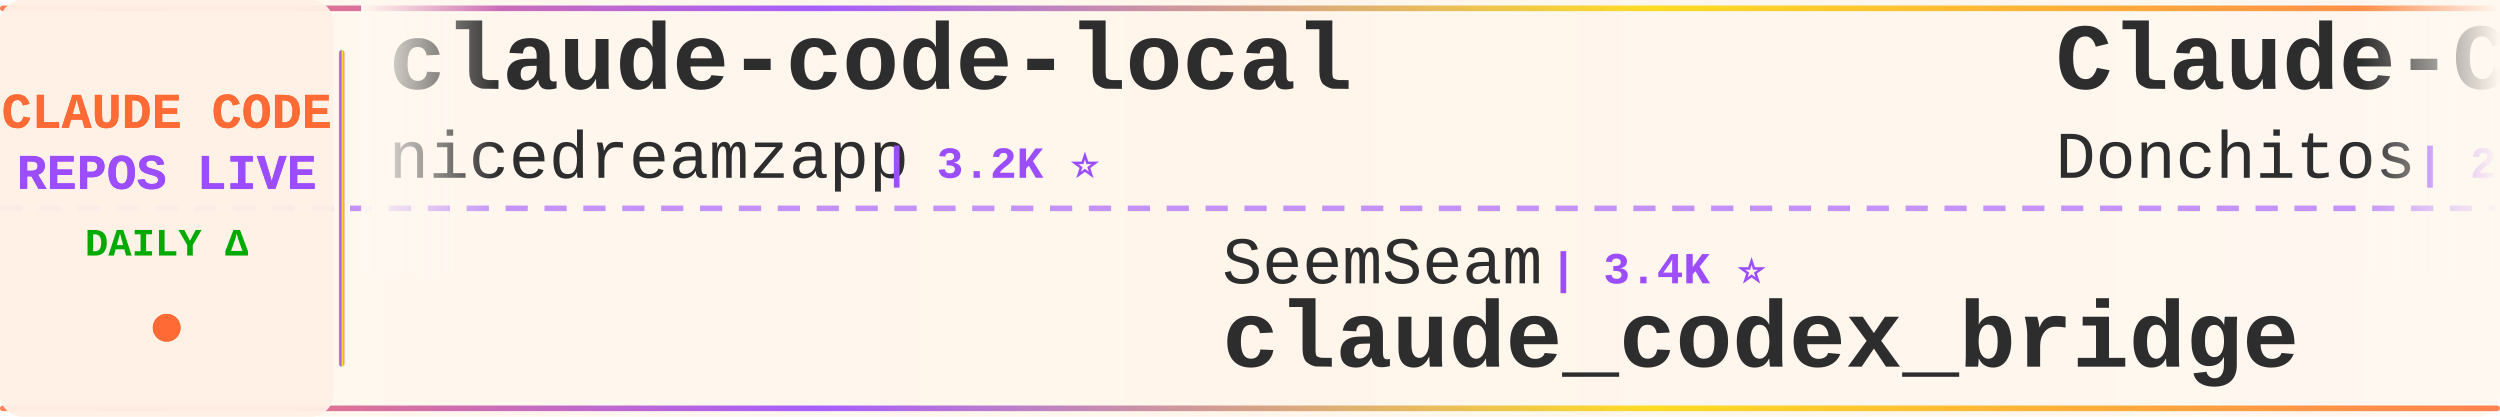
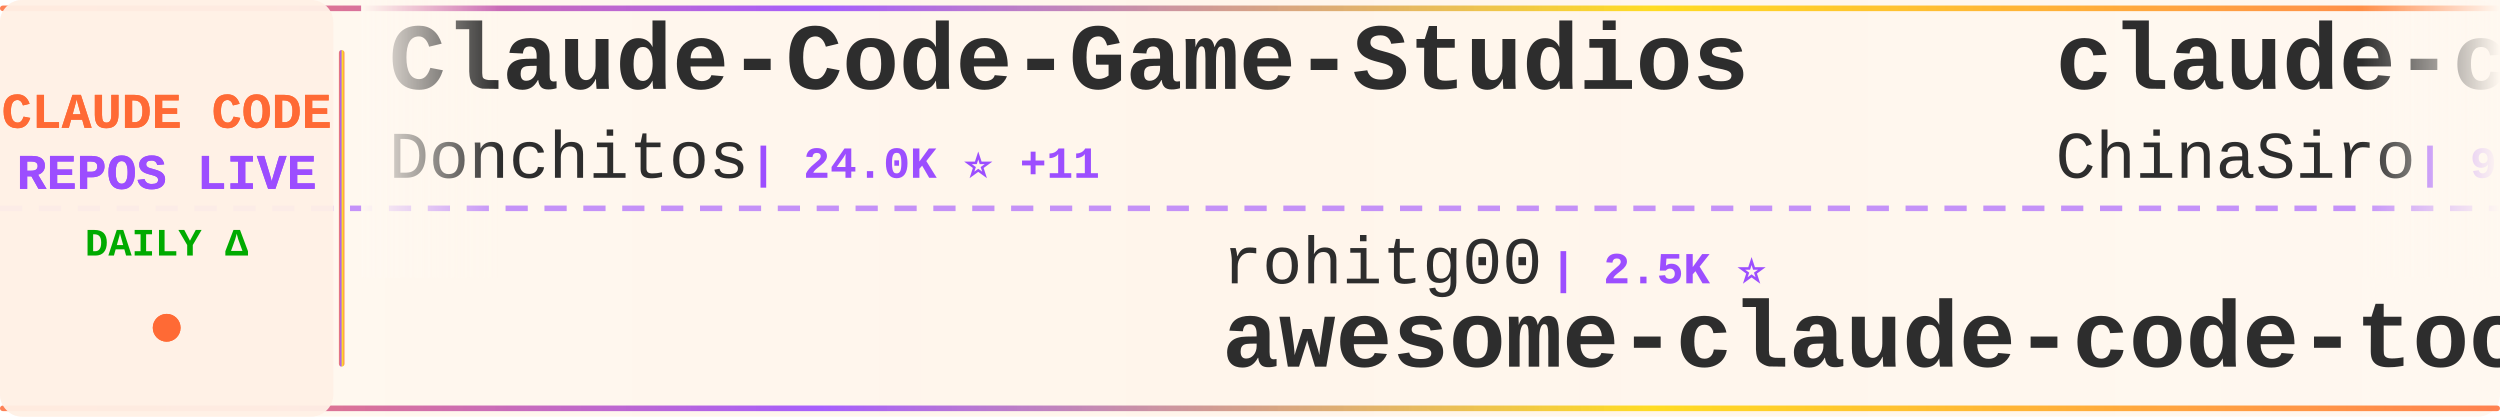
<svg xmlns="http://www.w3.org/2000/svg" width="900" height="150">
  <defs>
    <linearGradient id="tickerBg" x1="0%" y1="0%" x2="100%" y2="0%">
      <stop offset="0%" style="stop-color:#fff8f0;stop-opacity:0.98" />
      <stop offset="50%" style="stop-color:#fff5eb;stop-opacity:1" />
      <stop offset="100%" style="stop-color:#fff8f0;stop-opacity:0.98" />
    </linearGradient>
    <linearGradient id="borderGrad" x1="0%" y1="0%" x2="100%" y2="0%">
      <stop offset="0%" style="stop-color:#FF6B35;stop-opacity:0.85">
        <animate attributeName="stop-opacity" values="0.85;1;0.85" dur="2s" repeatCount="indefinite" />
      </stop>
      <stop offset="33%" style="stop-color:#9C4EFF;stop-opacity:0.9">
        <animate attributeName="stop-opacity" values="0.9;1;0.9" dur="2.2s" repeatCount="indefinite" />
      </stop>
      <stop offset="66%" style="stop-color:#FFD700;stop-opacity:0.85">
        <animate attributeName="stop-opacity" values="0.85;1;0.85" dur="1.8s" repeatCount="indefinite" />
      </stop>
      <stop offset="100%" style="stop-color:#FF6B35;stop-opacity:0.85">
        <animate attributeName="stop-opacity" values="0.85;1;0.85" dur="2s" repeatCount="indefinite" />
      </stop>
    </linearGradient>
    <filter id="textGlow">
      <feGaussianBlur stdDeviation="0.15" result="coloredBlur" />
      <feMerge>
        <feMergeNode in="coloredBlur" />
        <feMergeNode in="SourceGraphic" />
      </feMerge>
    </filter>
    <filter id="metricGlow">
      <feGaussianBlur stdDeviation="0.2" result="coloredBlur" />
      <feMerge>
        <feMergeNode in="coloredBlur" />
        <feMergeNode in="SourceGraphic" />
      </feMerge>
    </filter>
    <linearGradient id="leftFade" x1="0%" y1="0%" x2="100%" y2="0%">
      <stop offset="0%" style="stop-color:#fff8f0;stop-opacity:1" />
      <stop offset="100%" style="stop-color:#fff8f0;stop-opacity:0" />
    </linearGradient>
    <linearGradient id="rightFade" x1="0%" y1="0%" x2="100%" y2="0%">
      <stop offset="0%" style="stop-color:#fff8f0;stop-opacity:0" />
      <stop offset="100%" style="stop-color:#fff8f0;stop-opacity:1" />
    </linearGradient>
  </defs>
  <rect width="900" height="150" fill="url(#tickerBg)" rx="8" />
  <rect x="0" y="2" width="900" height="2" fill="url(#borderGrad)" rx="1" />
  <rect x="0" y="146" width="900" height="2" fill="url(#borderGrad)" rx="1" />
  <line x1="0" y1="75" x2="900" y2="75" stroke="#9C4EFF" stroke-width="2" stroke-dasharray="8 6" opacity="0.6" />
  <rect x="0" y="0" width="120" height="150" fill="#fff0e6" opacity="0.95" rx="8" />
  <text x="60" y="46" font-family="'Courier New', monospace" font-size="18" font-weight="bold" fill="#FF6B35" text-anchor="middle" filter="url(#textGlow)">
    CLAUDE CODE
  </text>
  <text x="60" y="68" font-family="'Courier New', monospace" font-size="18" font-weight="bold" fill="#9C4EFF" text-anchor="middle" filter="url(#textGlow)">
    REPOS LIVE
  </text>
  <text x="60" y="92" font-family="'Courier New', monospace" font-size="14" font-weight="bold" fill="#00aa00" text-anchor="middle">
    DAILY Δ
  </text>
  <circle cx="60" cy="118" r="5" fill="#FF6B35" filter="url(#metricGlow)">
    <animate attributeName="r" values="4;6;4" dur="1.5s" repeatCount="indefinite" />
    <animate attributeName="opacity" values="0.6;1;0.6" dur="1.5s" repeatCount="indefinite" />
  </circle>
  <rect x="122" y="18" width="2" height="114" fill="url(#borderGrad)" rx="1" />
  <clipPath id="tickerClip">
    <rect x="130" y="0" width="770" height="150" />
  </clipPath>
  <g clip-path="url(#tickerClip)">
    <g id="tickerItems">
      <animateTransform attributeName="transform" attributeType="XML" type="translate" from="0 0" to="-3000 0" dur="54s" repeatCount="indefinite" />
      <g transform="translate(0, 0)">
-         <text x="140" y="32" font-family="'Courier New', monospace" font-size="34" font-weight="bold" fill="#2d2d2d">claude-code-local</text>
-         <text x="140" y="64" font-family="'Courier New', monospace" font-size="24" font-weight="normal" fill="#2d2d2d" opacity="1.0">nicedreamzapp</text>
-         <text x="318" y="64" font-family="'Courier New', monospace" font-size="16" font-weight="bold" fill="#9C4EFF"> | 3.2K ⭐</text>
+         <text x="140" y="32" font-family="'Courier New', monospace" font-size="34" font-weight="bold" fill="#2d2d2d">Claude-Code-Game-Studios</text>
+         <text x="140" y="64" font-family="'Courier New', monospace" font-size="24" font-weight="normal" fill="#2d2d2d" opacity="1.0">Donchitos</text>
+         <text x="270" y="64" font-family="'Courier New', monospace" font-size="16" font-weight="bold" fill="#9C4EFF"> | 24.0K ⭐ +11</text>
      </g>
      <g transform="translate(300, 0)">
-         <text x="140" y="102" font-family="'Courier New', monospace" font-size="24" font-weight="normal" fill="#2d2d2d" opacity="1.0">SeemSeam</text>
-         <text x="258" y="102" font-family="'Courier New', monospace" font-size="16" font-weight="bold" fill="#9C4EFF"> | 3.4K ⭐</text>
-         <text x="140" y="132" font-family="'Courier New', monospace" font-size="34" font-weight="bold" fill="#2d2d2d">claude_codex_bridge</text>
+         <text x="140" y="102" font-family="'Courier New', monospace" font-size="24" font-weight="normal" fill="#2d2d2d" opacity="1.0">rohitg00</text>
+         <text x="258" y="102" font-family="'Courier New', monospace" font-size="16" font-weight="bold" fill="#9C4EFF"> | 2.5K ⭐</text>
+         <text x="140" y="132" font-family="'Courier New', monospace" font-size="34" font-weight="bold" fill="#2d2d2d">awesome-claude-code-tool...</text>
      </g>
      <g transform="translate(600, 0)">
+         <text x="140" y="32" font-family="'Courier New', monospace" font-size="34" font-weight="bold" fill="#2d2d2d">claude-code-sourcemap</text>
+         <text x="140" y="64" font-family="'Courier New', monospace" font-size="24" font-weight="normal" fill="#2d2d2d" opacity="1.0">ChinaSiro</text>
+         <text x="270" y="64" font-family="'Courier New', monospace" font-size="16" font-weight="bold" fill="#9C4EFF"> | 9.6K ⭐</text>
+       </g>
+       <g transform="translate(900, 0)">
+         <text x="140" y="102" font-family="'Courier New', monospace" font-size="24" font-weight="normal" fill="#2d2d2d" opacity="1.0">777genius</text>
+         <text x="270" y="102" font-family="'Courier New', monospace" font-size="16" font-weight="bold" fill="#9C4EFF"> | 926 ⭐</text>
+         <text x="140" y="132" font-family="'Courier New', monospace" font-size="34" font-weight="bold" fill="#2d2d2d">claude-code-source-code</text>
+       </g>
+       <g transform="translate(1200, 0)">
+         <text x="140" y="32" font-family="'Courier New', monospace" font-size="34" font-weight="bold" fill="#2d2d2d">claude-code-best-practic...</text>
+         <text x="140" y="64" font-family="'Courier New', monospace" font-size="24" font-weight="normal" fill="#2d2d2d" opacity="1.0">shanraisshan</text>
+         <text x="306" y="64" font-family="'Courier New', monospace" font-size="16" font-weight="bold" fill="#9C4EFF"> | 64.6K ⭐ +4</text>
+       </g>
+       <g transform="translate(1500, 0)">
+         <text x="140" y="102" font-family="'Courier New', monospace" font-size="24" font-weight="normal" fill="#2d2d2d" opacity="1.0">ccplugins</text>
+         <text x="270" y="102" font-family="'Courier New', monospace" font-size="16" font-weight="bold" fill="#9C4EFF"> | 916 ⭐</text>
+         <text x="140" y="132" font-family="'Courier New', monospace" font-size="34" font-weight="bold" fill="#2d2d2d">awesome-claude-code-plug...</text>
+       </g>
+       <g transform="translate(1800, 0)">
+         <text x="140" y="32" font-family="'Courier New', monospace" font-size="34" font-weight="bold" fill="#2d2d2d">claude-coder</text>
+         <text x="140" y="64" font-family="'Courier New', monospace" font-size="24" font-weight="normal" fill="#2d2d2d" opacity="1.0">kodu-ai</text>
+         <text x="246" y="64" font-family="'Courier New', monospace" font-size="16" font-weight="bold" fill="#9C4EFF"> | 5.2K ⭐ -2</text>
+       </g>
+       <g transform="translate(2100, 0)">
+         <text x="140" y="102" font-family="'Courier New', monospace" font-size="24" font-weight="normal" fill="#2d2d2d" opacity="1.0">jeremylongshore</text>
+         <text x="342" y="102" font-family="'Courier New', monospace" font-size="16" font-weight="bold" fill="#9C4EFF"> | 2.6K ⭐</text>
+         <text x="140" y="132" font-family="'Courier New', monospace" font-size="34" font-weight="bold" fill="#2d2d2d">claude-code-plugins-plus...</text>
+       </g>
+       <g transform="translate(2400, 0)">
+         <text x="140" y="32" font-family="'Courier New', monospace" font-size="34" font-weight="bold" fill="#2d2d2d">claude-code-settings</text>
+         <text x="140" y="64" font-family="'Courier New', monospace" font-size="24" font-weight="normal" fill="#2d2d2d" opacity="1.0">feiskyer</text>
+         <text x="258" y="64" font-family="'Courier New', monospace" font-size="16" font-weight="bold" fill="#9C4EFF"> | 1.6K ⭐</text>
+       </g>
+       <g transform="translate(2700, 0)">
+         <text x="140" y="102" font-family="'Courier New', monospace" font-size="24" font-weight="normal" fill="#2d2d2d" opacity="1.0">alejandrobalderas</text>
+         <text x="366" y="102" font-family="'Courier New', monospace" font-size="16" font-weight="bold" fill="#9C4EFF"> | 2.8K ⭐</text>
+         <text x="140" y="132" font-family="'Courier New', monospace" font-size="34" font-weight="bold" fill="#2d2d2d">claude-code-from-source</text>
+       </g>
+       <g transform="translate(3000, 0)">
        <text x="140" y="32" font-family="'Courier New', monospace" font-size="34" font-weight="bold" fill="#2d2d2d">Claude-Code-Game-Studios</text>
        <text x="140" y="64" font-family="'Courier New', monospace" font-size="24" font-weight="normal" fill="#2d2d2d" opacity="1.0">Donchitos</text>
-         <text x="270" y="64" font-family="'Courier New', monospace" font-size="16" font-weight="bold" fill="#9C4EFF"> | 24.0K ⭐ +3</text>
-       </g>
-       <g transform="translate(900, 0)">
-         <text x="140" y="102" font-family="'Courier New', monospace" font-size="24" font-weight="normal" fill="#2d2d2d" opacity="1.0">multica-ai</text>
-         <text x="282" y="102" font-family="'Courier New', monospace" font-size="16" font-weight="bold" fill="#9C4EFF"> | 203.4K ⭐ +34</text>
-         <text x="140" y="132" font-family="'Courier New', monospace" font-size="34" font-weight="bold" fill="#2d2d2d">andrej-karpathy-skills</text>
-       </g>
-       <g transform="translate(1200, 0)">
-         <text x="140" y="32" font-family="'Courier New', monospace" font-size="34" font-weight="bold" fill="#2d2d2d">edmunds-claude-code</text>
-         <text x="140" y="64" font-family="'Courier New', monospace" font-size="24" font-weight="normal" fill="#2d2d2d" opacity="1.0">edmund-io</text>
-         <text x="270" y="64" font-family="'Courier New', monospace" font-size="16" font-weight="bold" fill="#9C4EFF"> | 1.5K ⭐</text>
-       </g>
-       <g transform="translate(1500, 0)">
-         <text x="140" y="102" font-family="'Courier New', monospace" font-size="24" font-weight="normal" fill="#2d2d2d" opacity="1.0">ykdojo</text>
-         <text x="234" y="102" font-family="'Courier New', monospace" font-size="16" font-weight="bold" fill="#9C4EFF"> | 9.7K ⭐ +5</text>
-         <text x="140" y="132" font-family="'Courier New', monospace" font-size="34" font-weight="bold" fill="#2d2d2d">claude-code-tips</text>
-       </g>
-       <g transform="translate(1800, 0)">
-         <text x="140" y="32" font-family="'Courier New', monospace" font-size="34" font-weight="bold" fill="#2d2d2d">claude-code-guide</text>
-         <text x="140" y="64" font-family="'Courier New', monospace" font-size="24" font-weight="normal" fill="#2d2d2d" opacity="1.0">Cranot</text>
-         <text x="234" y="64" font-family="'Courier New', monospace" font-size="16" font-weight="bold" fill="#9C4EFF"> | 2.9K ⭐</text>
-       </g>
-       <g transform="translate(2100, 0)">
-         <text x="140" y="102" font-family="'Courier New', monospace" font-size="24" font-weight="normal" fill="#2d2d2d" opacity="1.0">lintsinghua</text>
-         <text x="294" y="102" font-family="'Courier New', monospace" font-size="16" font-weight="bold" fill="#9C4EFF"> | 4.1K ⭐ +1</text>
-         <text x="140" y="132" font-family="'Courier New', monospace" font-size="34" font-weight="bold" fill="#2d2d2d">claude-code-book</text>
-       </g>
-       <g transform="translate(2400, 0)">
-         <text x="140" y="32" font-family="'Courier New', monospace" font-size="34" font-weight="bold" fill="#2d2d2d">awesome-claude-code-suba...</text>
-         <text x="140" y="64" font-family="'Courier New', monospace" font-size="24" font-weight="normal" fill="#2d2d2d" opacity="1.0">VoltAgent</text>
-         <text x="270" y="64" font-family="'Courier New', monospace" font-size="16" font-weight="bold" fill="#9C4EFF"> | 24.4K ⭐ +5</text>
-       </g>
-       <g transform="translate(2700, 0)">
-         <text x="140" y="102" font-family="'Courier New', monospace" font-size="24" font-weight="normal" fill="#2d2d2d" opacity="1.0">feiskyer</text>
-         <text x="258" y="102" font-family="'Courier New', monospace" font-size="16" font-weight="bold" fill="#9C4EFF"> | 1.6K ⭐ +1</text>
-         <text x="140" y="132" font-family="'Courier New', monospace" font-size="34" font-weight="bold" fill="#2d2d2d">claude-code-settings</text>
-       </g>
-       <g transform="translate(3000, 0)">
-         <text x="140" y="32" font-family="'Courier New', monospace" font-size="34" font-weight="bold" fill="#2d2d2d">claude-code-local</text>
-         <text x="140" y="64" font-family="'Courier New', monospace" font-size="24" font-weight="normal" fill="#2d2d2d" opacity="1.0">nicedreamzapp</text>
-         <text x="318" y="64" font-family="'Courier New', monospace" font-size="16" font-weight="bold" fill="#9C4EFF"> | 3.2K ⭐</text>
+         <text x="270" y="64" font-family="'Courier New', monospace" font-size="16" font-weight="bold" fill="#9C4EFF"> | 24.0K ⭐ +11</text>
      </g>
      <g transform="translate(3300, 0)">
-         <text x="140" y="102" font-family="'Courier New', monospace" font-size="24" font-weight="normal" fill="#2d2d2d" opacity="1.0">SeemSeam</text>
-         <text x="258" y="102" font-family="'Courier New', monospace" font-size="16" font-weight="bold" fill="#9C4EFF"> | 3.4K ⭐</text>
-         <text x="140" y="132" font-family="'Courier New', monospace" font-size="34" font-weight="bold" fill="#2d2d2d">claude_codex_bridge</text>
+         <text x="140" y="102" font-family="'Courier New', monospace" font-size="24" font-weight="normal" fill="#2d2d2d" opacity="1.0">rohitg00</text>
+         <text x="258" y="102" font-family="'Courier New', monospace" font-size="16" font-weight="bold" fill="#9C4EFF"> | 2.5K ⭐</text>
+         <text x="140" y="132" font-family="'Courier New', monospace" font-size="34" font-weight="bold" fill="#2d2d2d">awesome-claude-code-tool...</text>
      </g>
      <g transform="translate(3600, 0)">
-         <text x="140" y="32" font-family="'Courier New', monospace" font-size="34" font-weight="bold" fill="#2d2d2d">Claude-Code-Game-Studios</text>
-         <text x="140" y="64" font-family="'Courier New', monospace" font-size="24" font-weight="normal" fill="#2d2d2d" opacity="1.0">Donchitos</text>
-         <text x="270" y="64" font-family="'Courier New', monospace" font-size="16" font-weight="bold" fill="#9C4EFF"> | 24.0K ⭐ +3</text>
+         <text x="140" y="32" font-family="'Courier New', monospace" font-size="34" font-weight="bold" fill="#2d2d2d">claude-code-sourcemap</text>
+         <text x="140" y="64" font-family="'Courier New', monospace" font-size="24" font-weight="normal" fill="#2d2d2d" opacity="1.0">ChinaSiro</text>
+         <text x="270" y="64" font-family="'Courier New', monospace" font-size="16" font-weight="bold" fill="#9C4EFF"> | 9.6K ⭐</text>
      </g>
      <g transform="translate(3900, 0)">
-         <text x="140" y="102" font-family="'Courier New', monospace" font-size="24" font-weight="normal" fill="#2d2d2d" opacity="1.0">multica-ai</text>
-         <text x="282" y="102" font-family="'Courier New', monospace" font-size="16" font-weight="bold" fill="#9C4EFF"> | 203.4K ⭐ +34</text>
-         <text x="140" y="132" font-family="'Courier New', monospace" font-size="34" font-weight="bold" fill="#2d2d2d">andrej-karpathy-skills</text>
+         <text x="140" y="102" font-family="'Courier New', monospace" font-size="24" font-weight="normal" fill="#2d2d2d" opacity="1.0">777genius</text>
+         <text x="270" y="102" font-family="'Courier New', monospace" font-size="16" font-weight="bold" fill="#9C4EFF"> | 926 ⭐</text>
+         <text x="140" y="132" font-family="'Courier New', monospace" font-size="34" font-weight="bold" fill="#2d2d2d">claude-code-source-code</text>
      </g>
    </g>
  </g>
  <rect x="130" y="0" width="50" height="100" fill="url(#leftFade)" />
  <rect x="850" y="0" width="50" height="100" fill="url(#rightFade)" />
</svg>
